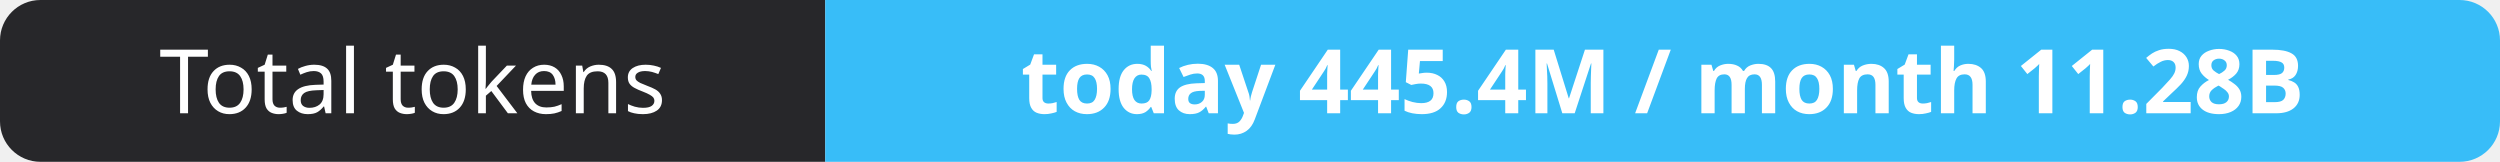
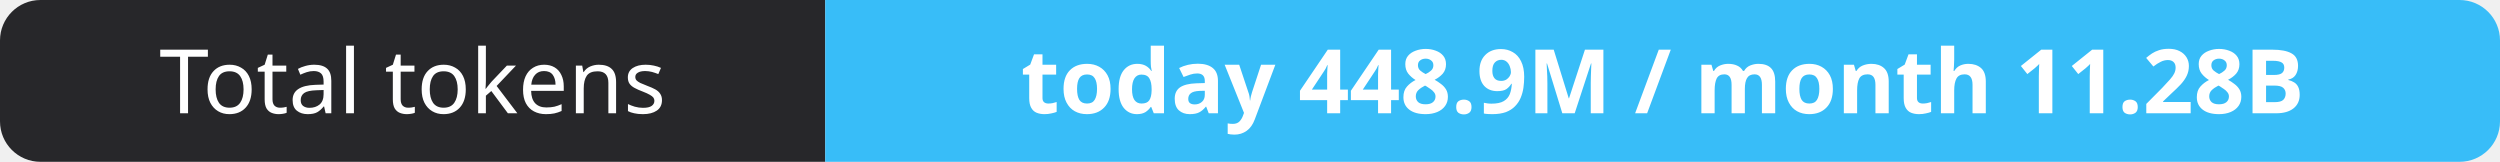
- <svg xmlns="http://www.w3.org/2000/svg" width="309" height="20" role="img" aria-label="Total tokens: today 445.4M / month 11.28B">
+ <svg xmlns="http://www.w3.org/2000/svg" width="309" height="20" role="img" aria-label="Total tokens: today 448.9M / month 11.28B">
  <clipPath id="r">
    <rect width="309" height="20" rx="5" fill="#fff" />
  </clipPath>
  <g clip-path="url(#r)">
    <rect width="102" height="20" fill="#27272a" />
    <rect x="102" width="207" height="20" fill="#38bdf8" />
  </g>
  <g fill="#fff" text-anchor="middle" font-family="Verdana,Geneva,sans-serif" font-size="11">
    <text x="51.0" y="14">Total tokens</text>
-     <text x="205.5" y="14" font-weight="700">today 445.4M / month 11.28B</text>
+     <text x="205.5" y="14" font-weight="700">today 448.9M / month 11.28B</text>
  </g>
</svg>
